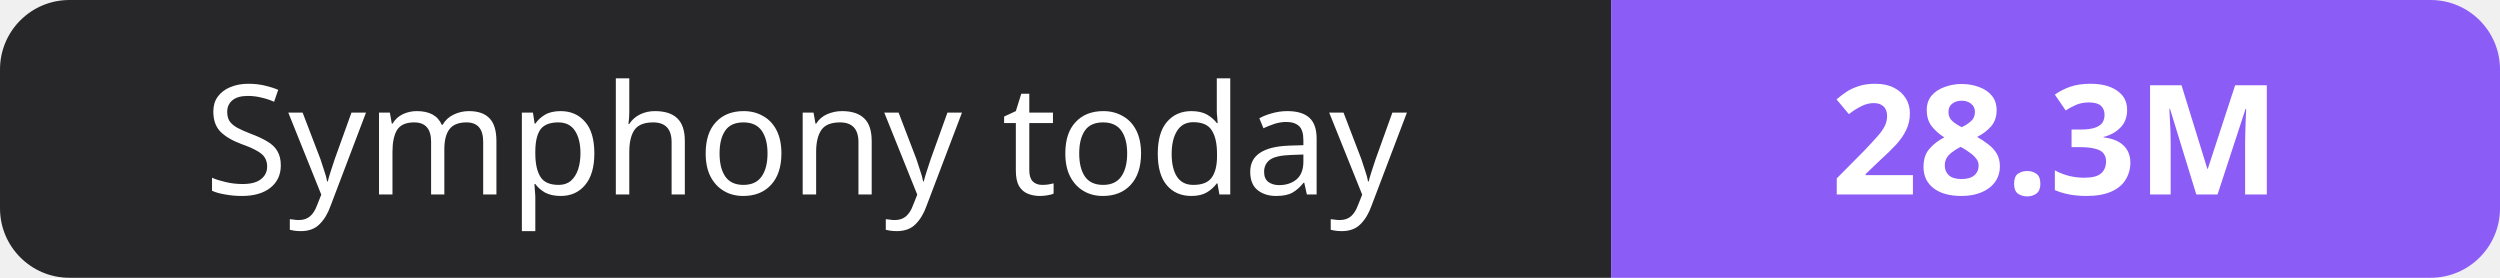
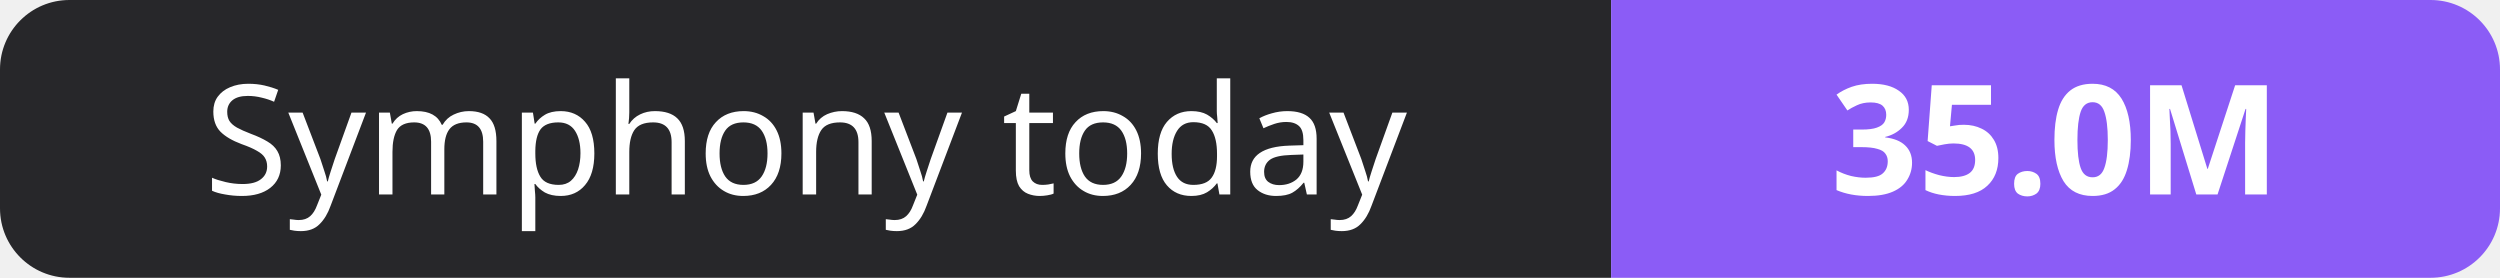
- <svg xmlns="http://www.w3.org/2000/svg" width="180" height="20" role="img" aria-label="Symphony today: 28.3M">
+ <svg xmlns="http://www.w3.org/2000/svg" width="180" height="20" role="img" aria-label="Symphony today: 35.0M">
  <clipPath id="r">
    <rect width="180" height="20" rx="5" fill="#fff" />
  </clipPath>
  <g clip-path="url(#r)">
    <rect width="116" height="20" fill="#27272a" />
    <rect x="116" width="64" height="20" fill="#8b5cf6" />
  </g>
  <g fill="#fff" text-anchor="middle" font-family="Verdana,Geneva,sans-serif" font-size="11">
    <text x="58.0" y="14">Symphony today</text>
-     <text x="148.0" y="14" font-weight="700">28.3M</text>
+     <text x="148.0" y="14" font-weight="700">35.0M</text>
  </g>
</svg>
